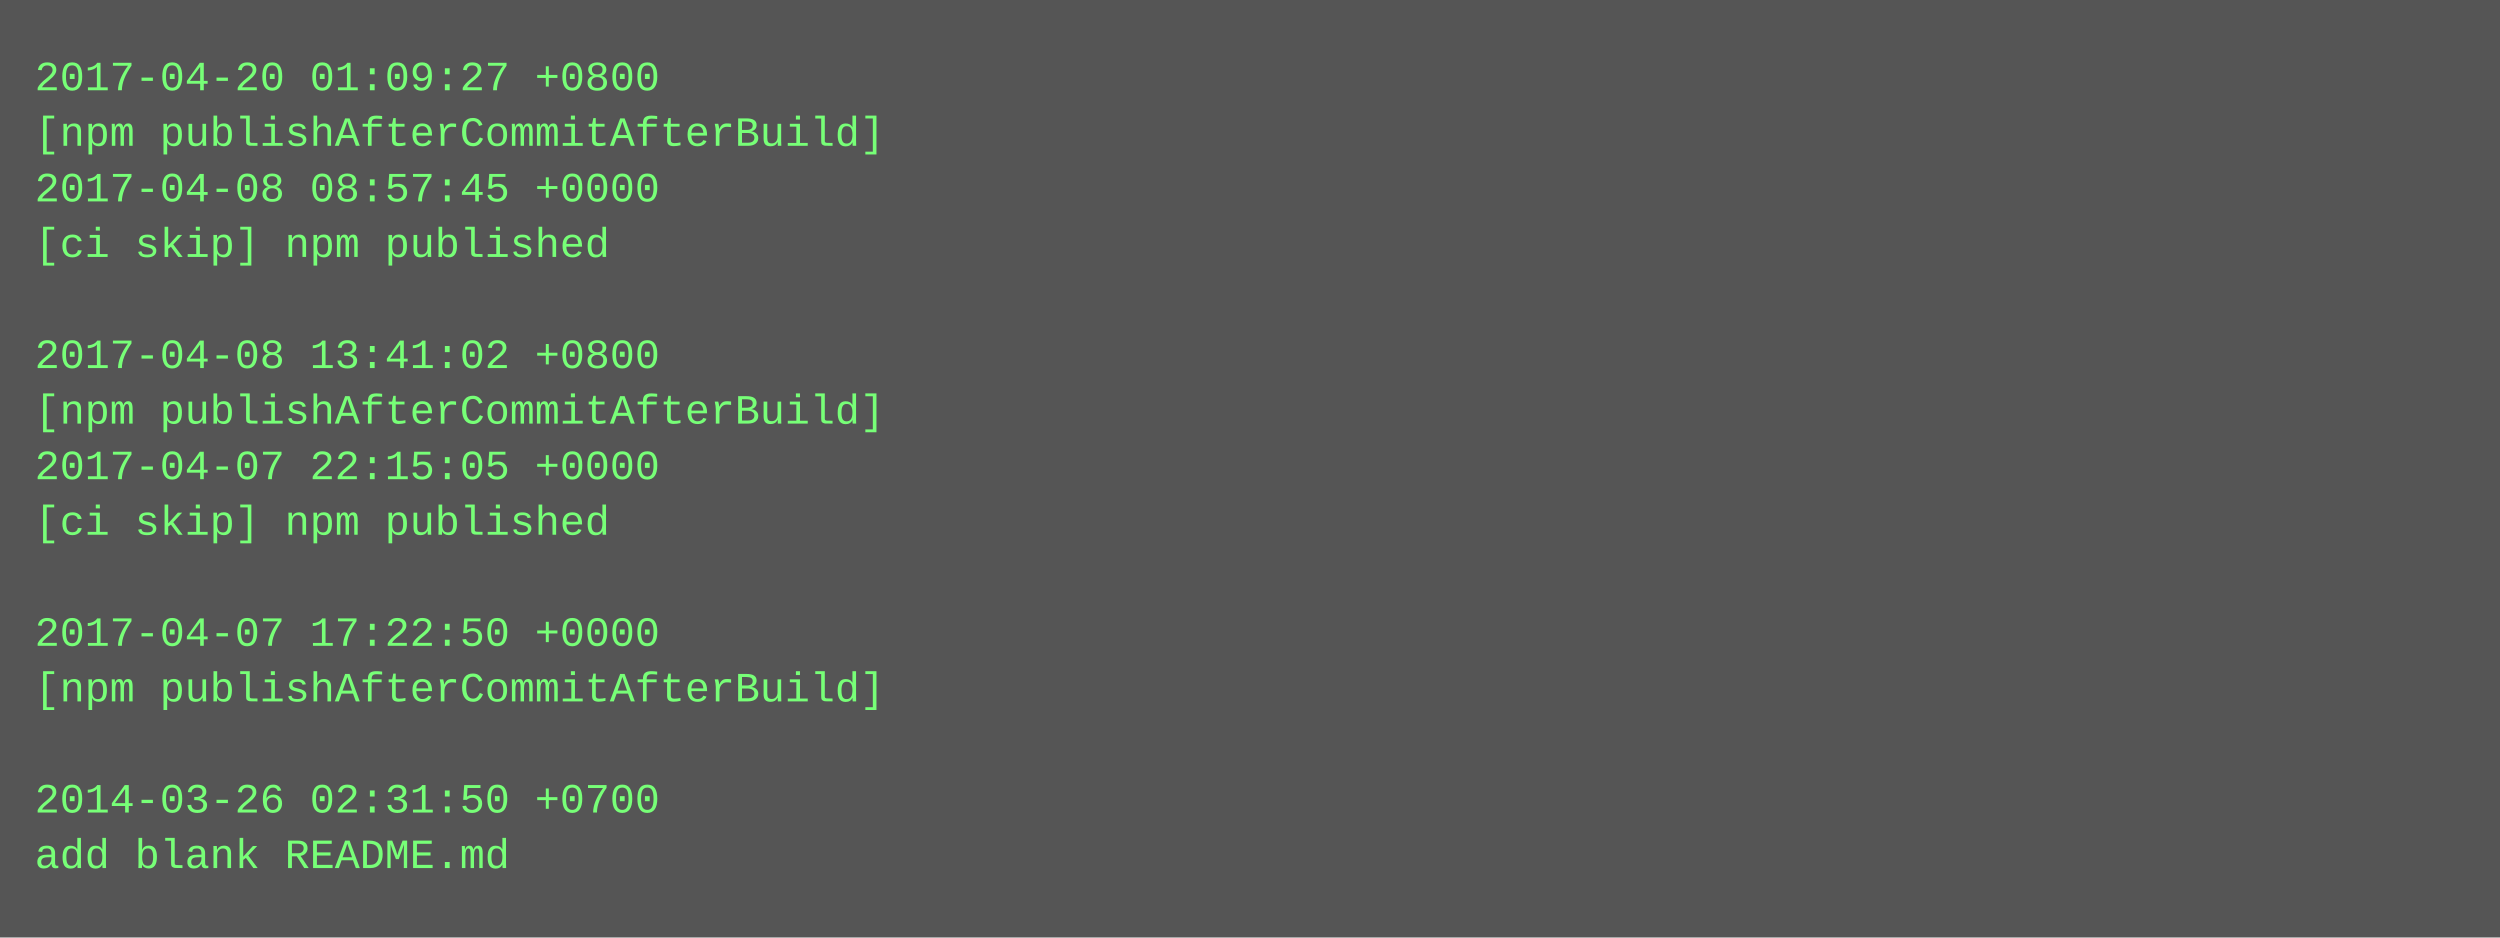
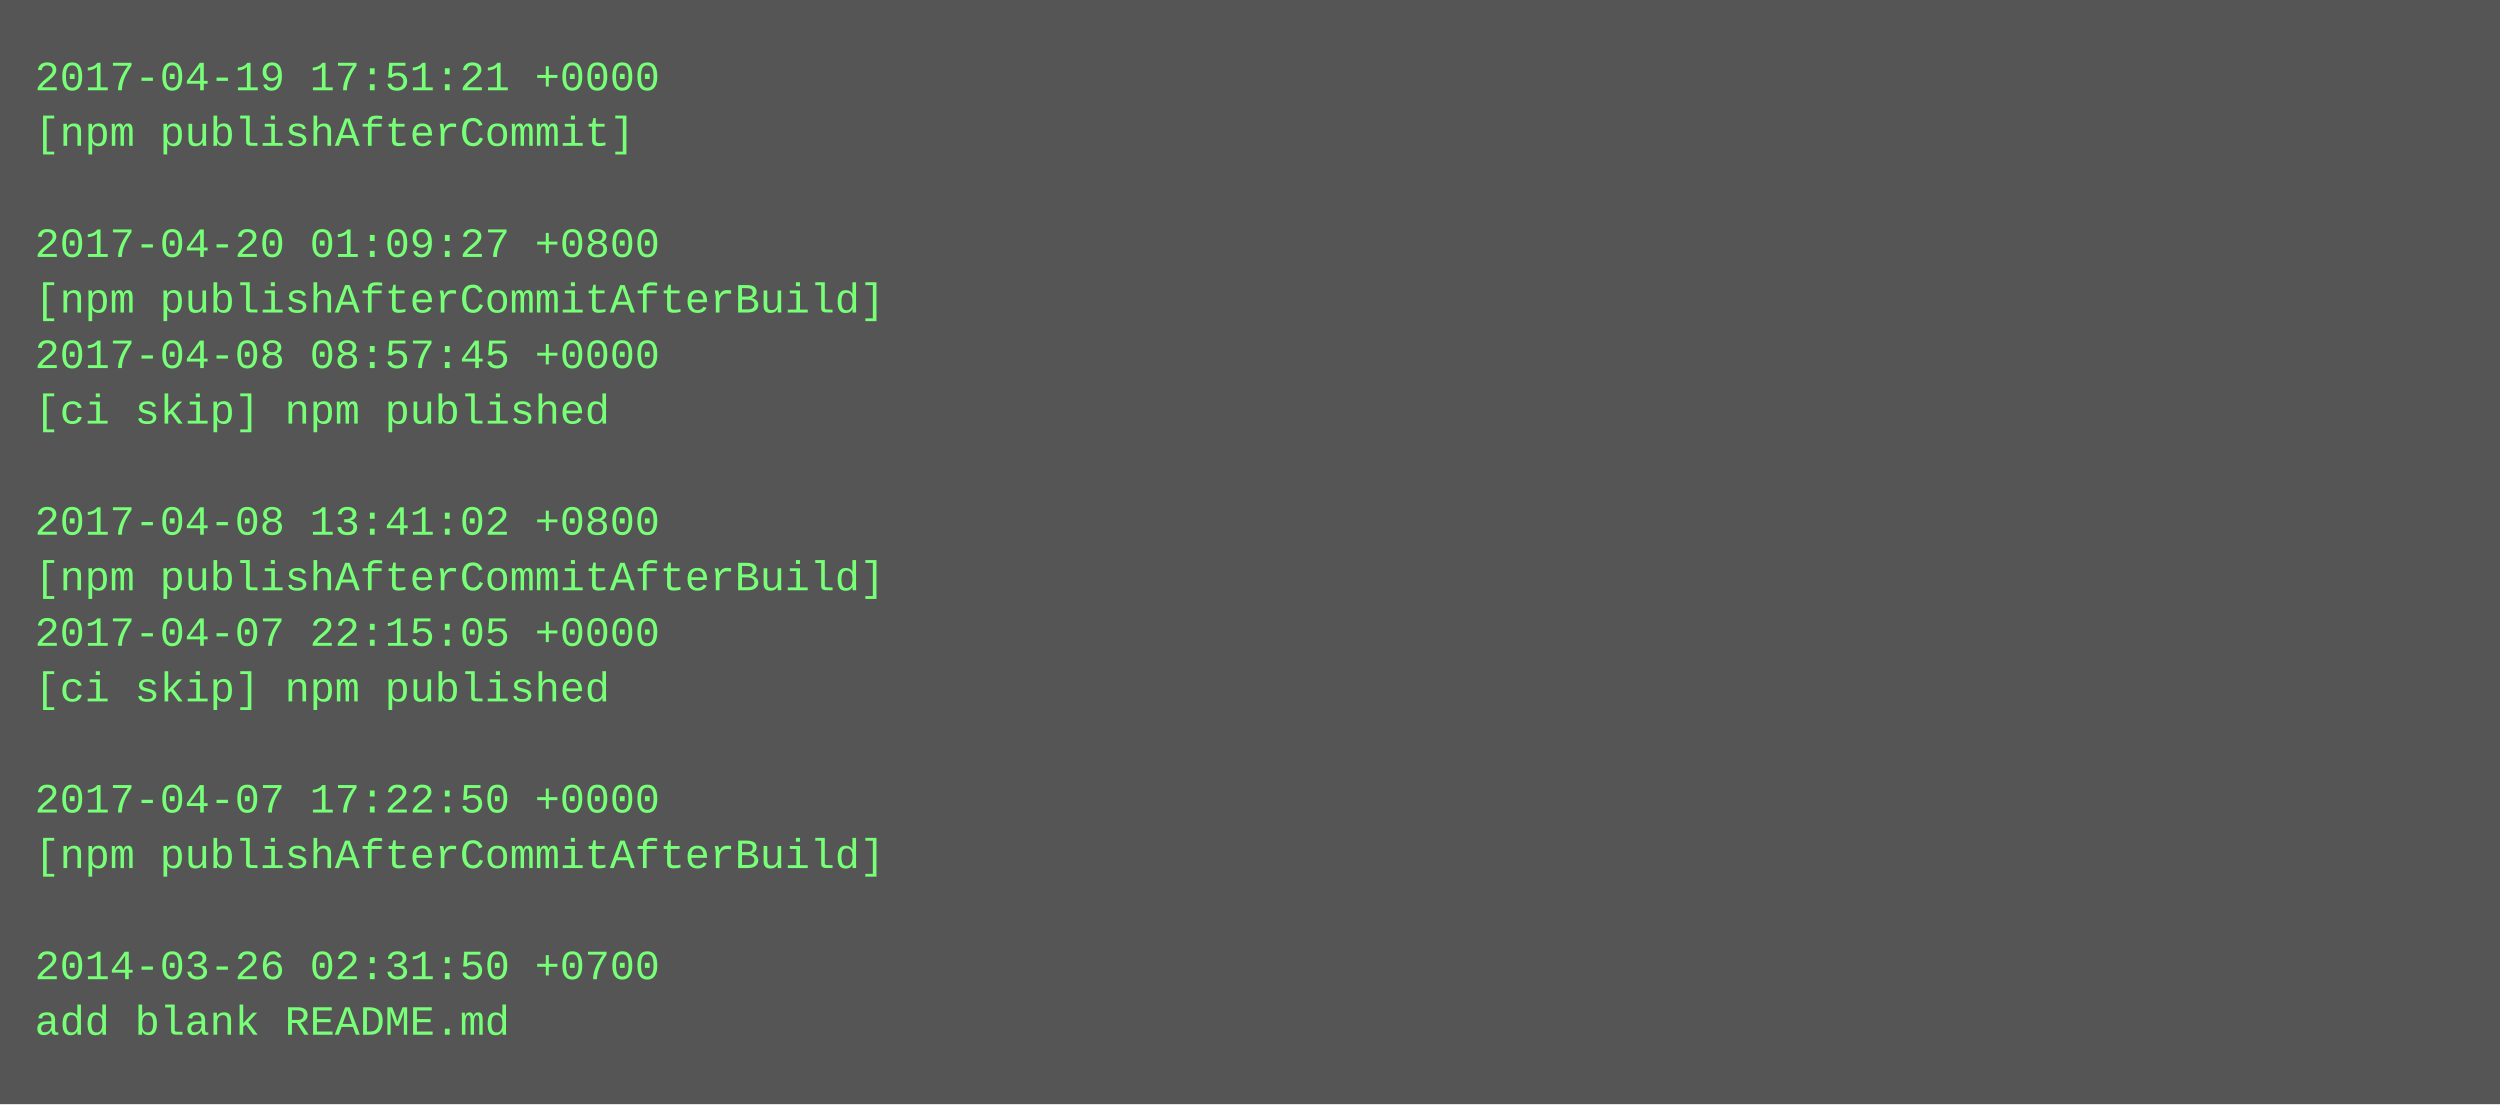
- <svg xmlns="http://www.w3.org/2000/svg" height="270" width="720">
-   <rect height="270" fill="#555" width="720" />
+ <svg xmlns="http://www.w3.org/2000/svg" height="318" width="720">
+   <rect height="318" fill="#555" width="720" />
  <text fill="#7f7" font-family="Courier New" font-size="12" xml:space="preserve">
-     <tspan x="10" y="26">2017-04-20 01:09:27 +0800</tspan>
-     <tspan x="10" y="42">[npm publishAfterCommitAfterBuild]</tspan>
-     <tspan x="10" y="58">2017-04-08 08:57:45 +0000</tspan>
-     <tspan x="10" y="74">[ci skip] npm published</tspan>
-     <tspan x="10" y="90" />
-     <tspan x="10" y="106">2017-04-08 13:41:02 +0800</tspan>
-     <tspan x="10" y="122">[npm publishAfterCommitAfterBuild]</tspan>
-     <tspan x="10" y="138">2017-04-07 22:15:05 +0000</tspan>
-     <tspan x="10" y="154">[ci skip] npm published</tspan>
-     <tspan x="10" y="170" />
-     <tspan x="10" y="186">2017-04-07 17:22:50 +0000</tspan>
-     <tspan x="10" y="202">[npm publishAfterCommitAfterBuild]</tspan>
+     <tspan x="10" y="26">2017-04-19 17:51:21 +0000</tspan>
+     <tspan x="10" y="42">[npm publishAfterCommit]</tspan>
+     <tspan x="10" y="58" />
+     <tspan x="10" y="74">2017-04-20 01:09:27 +0800</tspan>
+     <tspan x="10" y="90">[npm publishAfterCommitAfterBuild]</tspan>
+     <tspan x="10" y="106">2017-04-08 08:57:45 +0000</tspan>
+     <tspan x="10" y="122">[ci skip] npm published</tspan>
+     <tspan x="10" y="138" />
+     <tspan x="10" y="154">2017-04-08 13:41:02 +0800</tspan>
+     <tspan x="10" y="170">[npm publishAfterCommitAfterBuild]</tspan>
+     <tspan x="10" y="186">2017-04-07 22:15:05 +0000</tspan>
+     <tspan x="10" y="202">[ci skip] npm published</tspan>
    <tspan x="10" y="218" />
-     <tspan x="10" y="234">2014-03-26 02:31:50 +0700</tspan>
-     <tspan x="10" y="250">add blank README.md</tspan>
+     <tspan x="10" y="234">2017-04-07 17:22:50 +0000</tspan>
+     <tspan x="10" y="250">[npm publishAfterCommitAfterBuild]</tspan>
+     <tspan x="10" y="266" />
+     <tspan x="10" y="282">2014-03-26 02:31:50 +0700</tspan>
+     <tspan x="10" y="298">add blank README.md</tspan>
  </text>
</svg>
